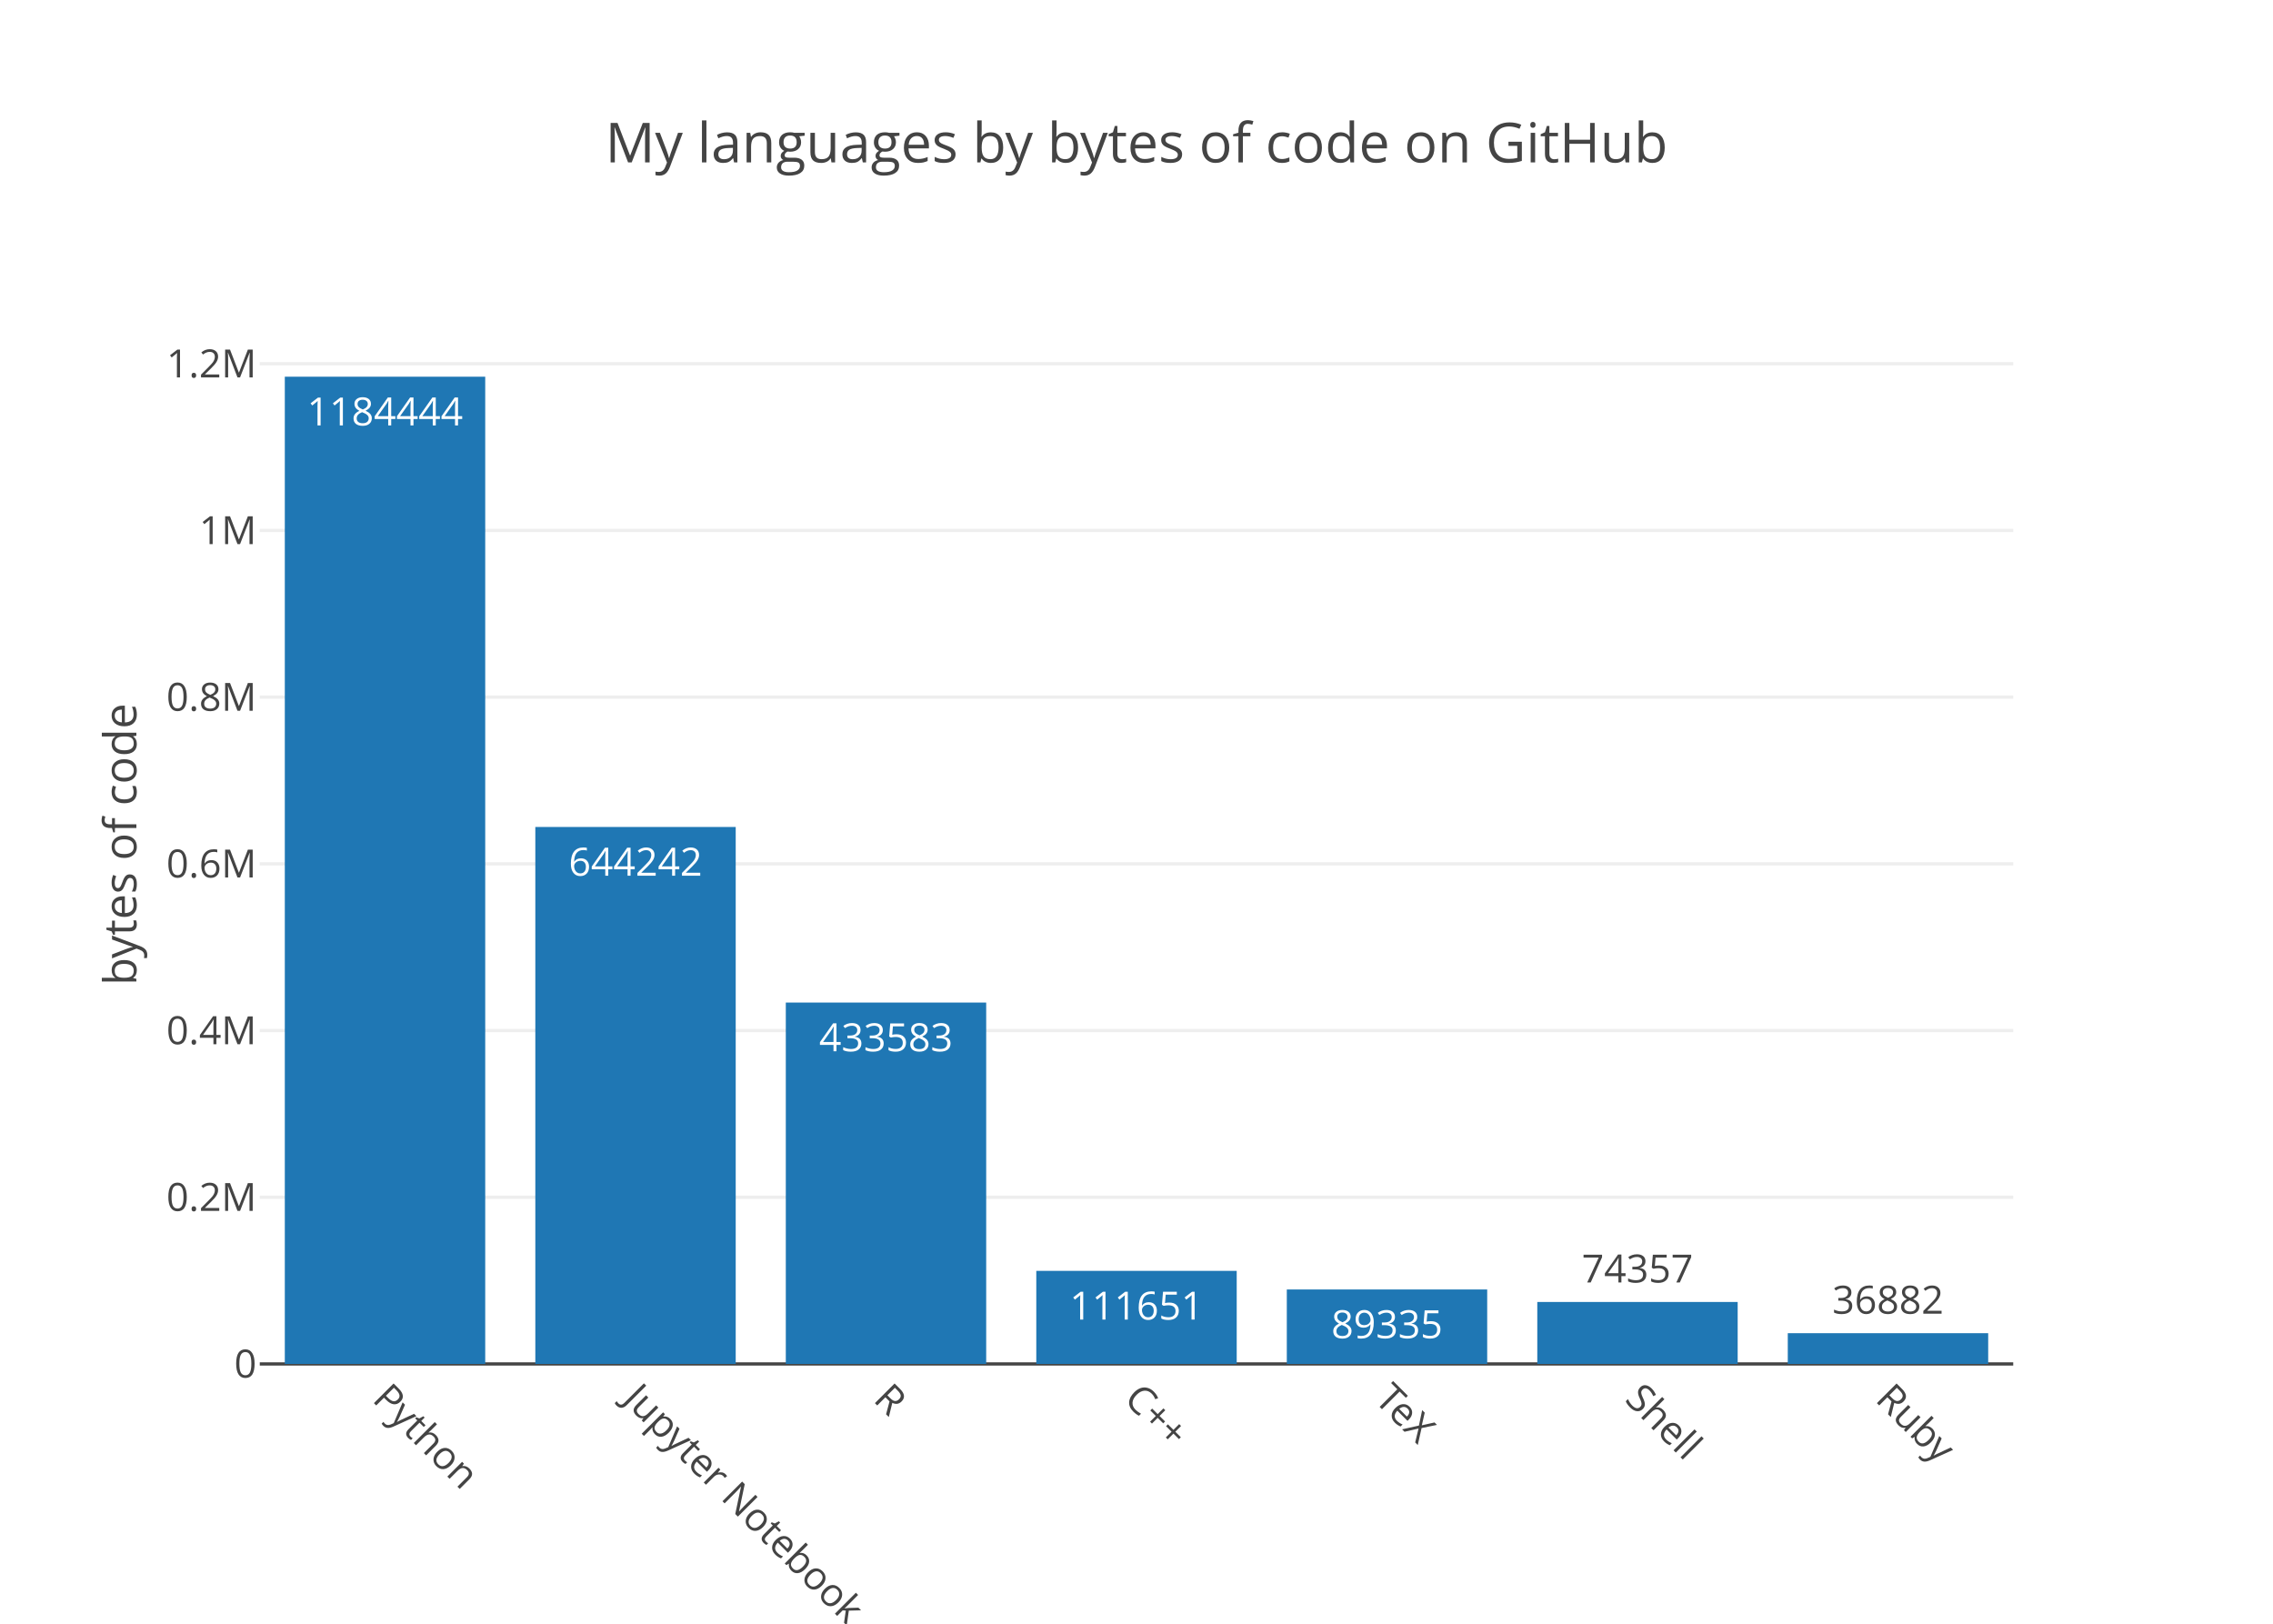
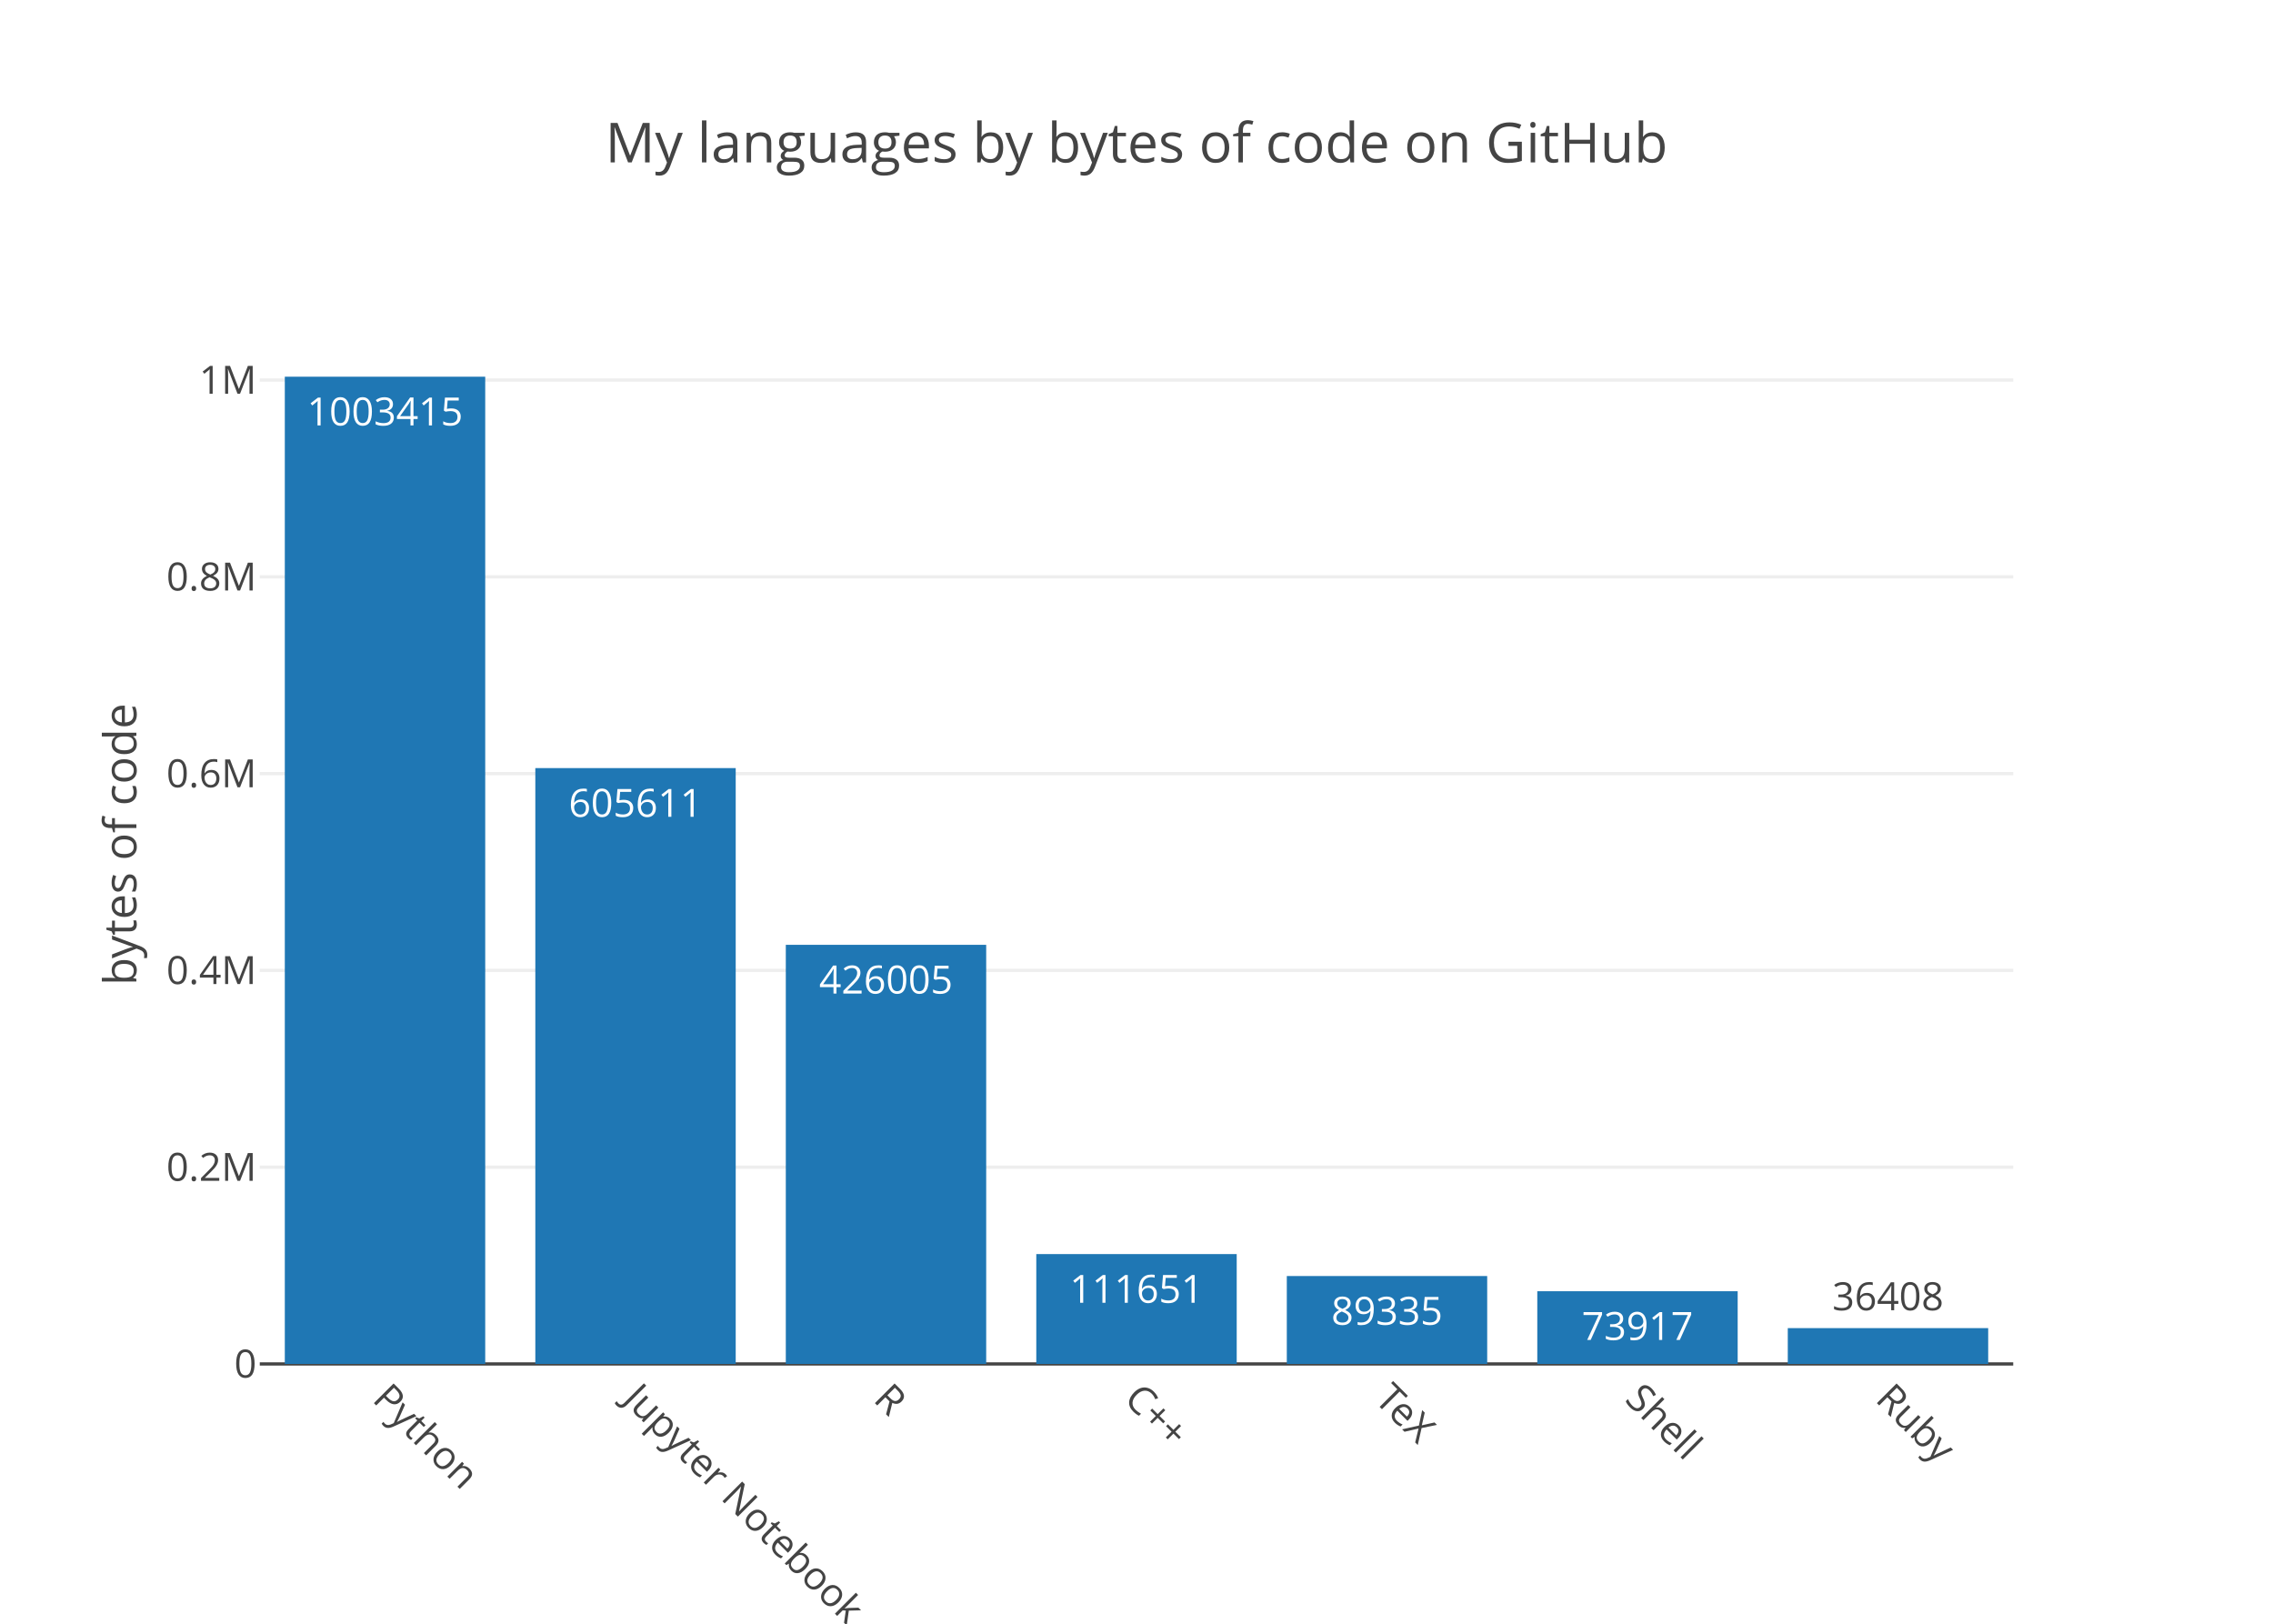
<svg xmlns="http://www.w3.org/2000/svg" class="main-svg" width="700" height="500" viewBox="0 0 700 500">
  <rect x="0" y="0" width="700" height="500" style="fill: rgb(255, 255, 255); fill-opacity: 1;" />
-   <defs id="defs-ae6d88">
+   <defs id="defs-52109c">
    <g class="clips">
-       <clipPath id="clipae6d88xyplot" class="plotclip">
+       <clipPath id="clip52109cxyplot" class="plotclip">
        <rect width="540" height="320" />
      </clipPath>
-       <clipPath class="axesclip" id="clipae6d88x">
+       <clipPath class="axesclip" id="clip52109cx">
        <rect x="80" y="0" width="540" height="500" />
      </clipPath>
-       <clipPath class="axesclip" id="clipae6d88y">
+       <clipPath class="axesclip" id="clip52109cy">
        <rect x="0" y="100" width="700" height="320" />
      </clipPath>
-       <clipPath class="axesclip" id="clipae6d88xy">
+       <clipPath class="axesclip" id="clip52109cxy">
        <rect x="80" y="100" width="540" height="320" />
      </clipPath>
    </g>
    <g class="gradients" />
  </defs>
  <g class="bglayer" />
  <g class="layer-below">
    <g class="imagelayer" />
    <g class="shapelayer" />
  </g>
  <g class="cartesianlayer">
    <g class="subplot xy">
      <g class="layer-subplot">
        <g class="shapelayer" />
        <g class="imagelayer" />
      </g>
      <g class="gridlayer">
        <g class="x" />
        <g class="y">
-           <path class="ygrid crisp" transform="translate(0,368.67)" d="M80,0h540" style="stroke: rgb(238, 238, 238); stroke-opacity: 1; stroke-width: 1px;" />
-           <path class="ygrid crisp" transform="translate(0,317.34)" d="M80,0h540" style="stroke: rgb(238, 238, 238); stroke-opacity: 1; stroke-width: 1px;" />
-           <path class="ygrid crisp" transform="translate(0,266)" d="M80,0h540" style="stroke: rgb(238, 238, 238); stroke-opacity: 1; stroke-width: 1px;" />
-           <path class="ygrid crisp" transform="translate(0,214.67)" d="M80,0h540" style="stroke: rgb(238, 238, 238); stroke-opacity: 1; stroke-width: 1px;" />
-           <path class="ygrid crisp" transform="translate(0,163.34)" d="M80,0h540" style="stroke: rgb(238, 238, 238); stroke-opacity: 1; stroke-width: 1px;" />
-           <path class="ygrid crisp" transform="translate(0,112.01)" d="M80,0h540" style="stroke: rgb(238, 238, 238); stroke-opacity: 1; stroke-width: 1px;" />
+           <path class="ygrid crisp" transform="translate(0,359.41)" d="M80,0h540" style="stroke: rgb(238, 238, 238); stroke-opacity: 1; stroke-width: 1px;" />
+           <path class="ygrid crisp" transform="translate(0,298.81)" d="M80,0h540" style="stroke: rgb(238, 238, 238); stroke-opacity: 1; stroke-width: 1px;" />
+           <path class="ygrid crisp" transform="translate(0,238.22)" d="M80,0h540" style="stroke: rgb(238, 238, 238); stroke-opacity: 1; stroke-width: 1px;" />
+           <path class="ygrid crisp" transform="translate(0,177.63)" d="M80,0h540" style="stroke: rgb(238, 238, 238); stroke-opacity: 1; stroke-width: 1px;" />
+           <path class="ygrid crisp" transform="translate(0,117.03)" d="M80,0h540" style="stroke: rgb(238, 238, 238); stroke-opacity: 1; stroke-width: 1px;" />
        </g>
      </g>
      <g class="zerolinelayer">
        <path class="yzl zl crisp" transform="translate(0,420)" d="M80,0h540" style="stroke: rgb(68, 68, 68); stroke-opacity: 1; stroke-width: 1px;" />
      </g>
      <path class="xlines-below" />
      <path class="ylines-below" />
      <g class="overlines-below" />
      <g class="xaxislayer-below" />
      <g class="yaxislayer-below" />
      <g class="overaxes-below" />
-       <g class="plot" transform="translate(80, 100)" clip-path="url('#clipae6d88xyplot')">
+       <g class="plot" transform="translate(80, 100)" clip-path="url('#clip52109cxyplot')">
        <g class="barlayer mlayer">
          <g class="trace bars" style="opacity: 1;">
            <g class="points">
              <g class="point">
                <path d="M7.71,320V16H69.43V320Z" style="vector-effect: non-scaling-stroke; opacity: 1; stroke-width: 0px; fill: rgb(31, 119, 180); fill-opacity: 1;" />
-                 <text class="bartext bartext-inside" transform="translate(38.56219 31)" text-anchor="middle" data-notex="1" x="0" y="0" style="font-family: 'Open Sans', verdana, arial, sans-serif; font-size: 12px; fill: rgb(255, 255, 255); fill-opacity: 1; white-space: pre;">1184444</text>
+                 <text class="bartext bartext-inside" transform="translate(38.56219 31)" text-anchor="middle" data-notex="1" x="0" y="0" style="font-family: 'Open Sans', verdana, arial, sans-serif; font-size: 12px; fill: rgb(255, 255, 255); fill-opacity: 1; white-space: pre;">1003415</text>
              </g>
              <g class="point">
-                 <path d="M84.86,320V154.65H146.57V320Z" style="vector-effect: non-scaling-stroke; opacity: 1; stroke-width: 0px; fill: rgb(31, 119, 180); fill-opacity: 1;" />
-                 <text class="bartext bartext-inside" transform="translate(115.7072 169.65)" text-anchor="middle" data-notex="1" x="0" y="0" style="font-family: 'Open Sans', verdana, arial, sans-serif; font-size: 12px; fill: rgb(255, 255, 255); fill-opacity: 1; white-space: pre;">644242</text>
+                 <path d="M84.86,320V136.52H146.57V320Z" style="vector-effect: non-scaling-stroke; opacity: 1; stroke-width: 0px; fill: rgb(31, 119, 180); fill-opacity: 1;" />
+                 <text class="bartext bartext-inside" transform="translate(115.7072 151.52)" text-anchor="middle" data-notex="1" x="0" y="0" style="font-family: 'Open Sans', verdana, arial, sans-serif; font-size: 12px; fill: rgb(255, 255, 255); fill-opacity: 1; white-space: pre;">605611</text>
              </g>
              <g class="point">
-                 <path d="M162,320V208.72H223.71V320Z" style="vector-effect: non-scaling-stroke; opacity: 1; stroke-width: 0px; fill: rgb(31, 119, 180); fill-opacity: 1;" />
-                 <text class="bartext bartext-inside" transform="translate(192.8472 223.72)" text-anchor="middle" data-notex="1" x="0" y="0" style="font-family: 'Open Sans', verdana, arial, sans-serif; font-size: 12px; fill: rgb(255, 255, 255); fill-opacity: 1; white-space: pre;">433583</text>
+                 <path d="M162,320V190.94H223.71V320Z" style="vector-effect: non-scaling-stroke; opacity: 1; stroke-width: 0px; fill: rgb(31, 119, 180); fill-opacity: 1;" />
+                 <text class="bartext bartext-inside" transform="translate(192.8472 205.94)" text-anchor="middle" data-notex="1" x="0" y="0" style="font-family: 'Open Sans', verdana, arial, sans-serif; font-size: 12px; fill: rgb(255, 255, 255); fill-opacity: 1; white-space: pre;">426005</text>
              </g>
              <g class="point">
-                 <path d="M239.14,320V291.34H300.86V320Z" style="vector-effect: non-scaling-stroke; opacity: 1; stroke-width: 0px; fill: rgb(31, 119, 180); fill-opacity: 1;" />
-                 <text class="bartext bartext-inside" transform="translate(269.9922 306.34)" text-anchor="middle" data-notex="1" x="0" y="0" style="font-family: 'Open Sans', verdana, arial, sans-serif; font-size: 12px; fill: rgb(255, 255, 255); fill-opacity: 1; white-space: pre;">111651</text>
+                 <path d="M239.14,320V286.17H300.86V320Z" style="vector-effect: non-scaling-stroke; opacity: 1; stroke-width: 0px; fill: rgb(31, 119, 180); fill-opacity: 1;" />
+                 <text class="bartext bartext-inside" transform="translate(269.9922 301.17)" text-anchor="middle" data-notex="1" x="0" y="0" style="font-family: 'Open Sans', verdana, arial, sans-serif; font-size: 12px; fill: rgb(255, 255, 255); fill-opacity: 1; white-space: pre;">111651</text>
              </g>
              <g class="point">
-                 <path d="M316.29,320V297.07H378V320Z" style="vector-effect: non-scaling-stroke; opacity: 1; stroke-width: 0px; fill: rgb(31, 119, 180); fill-opacity: 1;" />
-                 <text class="bartext bartext-inside" transform="translate(347.1372 312.07)" text-anchor="middle" data-notex="1" x="0" y="0" style="font-family: 'Open Sans', verdana, arial, sans-serif; font-size: 12px; fill: rgb(255, 255, 255); fill-opacity: 1; white-space: pre;">89335</text>
+                 <path d="M316.29,320V292.93H378V320Z" style="vector-effect: non-scaling-stroke; opacity: 1; stroke-width: 0px; fill: rgb(31, 119, 180); fill-opacity: 1;" />
+                 <text class="bartext bartext-inside" transform="translate(347.1372 307.93)" text-anchor="middle" data-notex="1" x="0" y="0" style="font-family: 'Open Sans', verdana, arial, sans-serif; font-size: 12px; fill: rgb(255, 255, 255); fill-opacity: 1; white-space: pre;">89335</text>
              </g>
              <g class="point">
-                 <path d="M393.43,320V300.92H455.14V320Z" style="vector-effect: non-scaling-stroke; opacity: 1; stroke-width: 0px; fill: rgb(31, 119, 180); fill-opacity: 1;" />
-                 <text class="bartext bartext-outside" transform="translate(424.2772 294.92)" text-anchor="middle" data-notex="1" x="0" y="0" style="font-family: 'Open Sans', verdana, arial, sans-serif; font-size: 12px; fill: rgb(68, 68, 68); fill-opacity: 1; white-space: pre;">74357</text>
+                 <path d="M393.43,320V297.61H455.14V320Z" style="vector-effect: non-scaling-stroke; opacity: 1; stroke-width: 0px; fill: rgb(31, 119, 180); fill-opacity: 1;" />
+                 <text class="bartext bartext-inside" transform="translate(424.2772 312.61)" text-anchor="middle" data-notex="1" x="0" y="0" style="font-family: 'Open Sans', verdana, arial, sans-serif; font-size: 12px; fill: rgb(255, 255, 255); fill-opacity: 1; white-space: pre;">73917</text>
              </g>
              <g class="point">
-                 <path d="M470.57,320V310.53H532.29V320Z" style="vector-effect: non-scaling-stroke; opacity: 1; stroke-width: 0px; fill: rgb(31, 119, 180); fill-opacity: 1;" />
-                 <text class="bartext bartext-outside" transform="translate(501.4222 304.53)" text-anchor="middle" data-notex="1" x="0" y="0" style="font-family: 'Open Sans', verdana, arial, sans-serif; font-size: 12px; fill: rgb(68, 68, 68); fill-opacity: 1; white-space: pre;">36882</text>
+                 <path d="M470.57,320V308.97H532.29V320Z" style="vector-effect: non-scaling-stroke; opacity: 1; stroke-width: 0px; fill: rgb(31, 119, 180); fill-opacity: 1;" />
+                 <text class="bartext bartext-outside" transform="translate(501.4222 303.47)" text-anchor="middle" data-notex="1" x="0" y="0" style="font-family: 'Open Sans', verdana, arial, sans-serif; font-size: 12px; fill: rgb(68, 68, 68); fill-opacity: 1; white-space: pre;">36408</text>
              </g>
            </g>
          </g>
        </g>
      </g>
      <g class="overplot" />
      <path class="xlines-above crisp" d="M0,0" style="fill: none;" />
      <path class="ylines-above crisp" d="M0,0" style="fill: none;" />
      <g class="overlines-above" />
      <g class="xaxislayer-above">
        <g class="xtick">
          <text text-anchor="start" x="0" y="433" transform="translate(118.57,0) rotate(45,0,427)" style="font-family: 'Open Sans', verdana, arial, sans-serif; font-size: 12px; fill: rgb(68, 68, 68); fill-opacity: 1; white-space: pre;">Python</text>
        </g>
        <g class="xtick">
          <text text-anchor="start" x="0" y="433" transform="translate(195.71,0) rotate(45,0,427)" style="font-family: 'Open Sans', verdana, arial, sans-serif; font-size: 12px; fill: rgb(68, 68, 68); fill-opacity: 1; white-space: pre;">Jupyter Notebook</text>
        </g>
        <g class="xtick">
          <text text-anchor="start" x="0" y="433" transform="translate(272.86,0) rotate(45,0,427)" style="font-family: 'Open Sans', verdana, arial, sans-serif; font-size: 12px; fill: rgb(68, 68, 68); fill-opacity: 1; white-space: pre;">R</text>
        </g>
        <g class="xtick">
          <text text-anchor="start" x="0" y="433" transform="translate(350,0) rotate(45,0,427)" style="font-family: 'Open Sans', verdana, arial, sans-serif; font-size: 12px; fill: rgb(68, 68, 68); fill-opacity: 1; white-space: pre;">C++</text>
        </g>
        <g class="xtick">
          <text text-anchor="start" x="0" y="433" transform="translate(427.14,0) rotate(45,0,427)" style="font-family: 'Open Sans', verdana, arial, sans-serif; font-size: 12px; fill: rgb(68, 68, 68); fill-opacity: 1; white-space: pre;">TeX</text>
        </g>
        <g class="xtick">
          <text text-anchor="start" x="0" y="433" transform="translate(504.29,0) rotate(45,0,427)" style="font-family: 'Open Sans', verdana, arial, sans-serif; font-size: 12px; fill: rgb(68, 68, 68); fill-opacity: 1; white-space: pre;">Shell</text>
        </g>
        <g class="xtick">
          <text text-anchor="start" x="0" y="433" transform="translate(581.43,0) rotate(45,0,427)" style="font-family: 'Open Sans', verdana, arial, sans-serif; font-size: 12px; fill: rgb(68, 68, 68); fill-opacity: 1; white-space: pre;">Ruby</text>
        </g>
      </g>
      <g class="yaxislayer-above">
        <g class="ytick">
          <text text-anchor="end" x="79" y="4.2" transform="translate(0,420)" style="font-family: 'Open Sans', verdana, arial, sans-serif; font-size: 12px; fill: rgb(68, 68, 68); fill-opacity: 1; white-space: pre;">0</text>
        </g>
        <g class="ytick">
-           <text text-anchor="end" x="79" y="4.2" transform="translate(0,368.67)" style="font-family: 'Open Sans', verdana, arial, sans-serif; font-size: 12px; fill: rgb(68, 68, 68); fill-opacity: 1; white-space: pre;">0.2M</text>
+           <text text-anchor="end" x="79" y="4.2" transform="translate(0,359.41)" style="font-family: 'Open Sans', verdana, arial, sans-serif; font-size: 12px; fill: rgb(68, 68, 68); fill-opacity: 1; white-space: pre;">0.2M</text>
        </g>
        <g class="ytick">
-           <text text-anchor="end" x="79" y="4.2" transform="translate(0,317.34)" style="font-family: 'Open Sans', verdana, arial, sans-serif; font-size: 12px; fill: rgb(68, 68, 68); fill-opacity: 1; white-space: pre;">0.4M</text>
+           <text text-anchor="end" x="79" y="4.2" transform="translate(0,298.81)" style="font-family: 'Open Sans', verdana, arial, sans-serif; font-size: 12px; fill: rgb(68, 68, 68); fill-opacity: 1; white-space: pre;">0.4M</text>
        </g>
        <g class="ytick">
-           <text text-anchor="end" x="79" y="4.2" transform="translate(0,266)" style="font-family: 'Open Sans', verdana, arial, sans-serif; font-size: 12px; fill: rgb(68, 68, 68); fill-opacity: 1; white-space: pre;">0.6M</text>
+           <text text-anchor="end" x="79" y="4.2" transform="translate(0,238.22)" style="font-family: 'Open Sans', verdana, arial, sans-serif; font-size: 12px; fill: rgb(68, 68, 68); fill-opacity: 1; white-space: pre;">0.6M</text>
        </g>
        <g class="ytick">
-           <text text-anchor="end" x="79" y="4.2" transform="translate(0,214.67)" style="font-family: 'Open Sans', verdana, arial, sans-serif; font-size: 12px; fill: rgb(68, 68, 68); fill-opacity: 1; white-space: pre;">0.8M</text>
+           <text text-anchor="end" x="79" y="4.2" transform="translate(0,177.63)" style="font-family: 'Open Sans', verdana, arial, sans-serif; font-size: 12px; fill: rgb(68, 68, 68); fill-opacity: 1; white-space: pre;">0.8M</text>
        </g>
        <g class="ytick">
-           <text text-anchor="end" x="79" y="4.2" transform="translate(0,163.34)" style="font-family: 'Open Sans', verdana, arial, sans-serif; font-size: 12px; fill: rgb(68, 68, 68); fill-opacity: 1; white-space: pre;">1M</text>
-         </g>
-         <g class="ytick">
-           <text text-anchor="end" x="79" y="4.2" transform="translate(0,112.01)" style="font-family: 'Open Sans', verdana, arial, sans-serif; font-size: 12px; fill: rgb(68, 68, 68); fill-opacity: 1; white-space: pre;">1.2M</text>
+           <text text-anchor="end" x="79" y="4.2" transform="translate(0,117.03)" style="font-family: 'Open Sans', verdana, arial, sans-serif; font-size: 12px; fill: rgb(68, 68, 68); fill-opacity: 1; white-space: pre;">1M</text>
        </g>
      </g>
      <g class="overaxes-above" />
    </g>
  </g>
  <g class="polarlayer" />
  <g class="ternarylayer" />
  <g class="geolayer" />
  <g class="pielayer" />
  <g class="sunburstlayer" />
  <g class="glimages" />
-   <defs id="topdefs-ae6d88">
+   <defs id="topdefs-52109c">
    <g class="clips" />
  </defs>
  <g class="layer-above">
    <g class="imagelayer" />
    <g class="shapelayer" />
  </g>
  <g class="infolayer">
    <g class="g-gtitle">
      <text class="gtitle" x="350" y="50" text-anchor="middle" dy="0em" style="font-family: 'Open Sans', verdana, arial, sans-serif; font-size: 17px; fill: rgb(68, 68, 68); opacity: 1; font-weight: normal; white-space: pre;">My languages by bytes of code on GitHub</text>
    </g>
    <g class="g-xtitle" />
    <g class="g-ytitle">
      <text class="ytitle" transform="rotate(-90,42,260)" x="42" y="260" text-anchor="middle" style="font-family: 'Open Sans', verdana, arial, sans-serif; font-size: 14px; fill: rgb(68, 68, 68); opacity: 1; font-weight: normal; white-space: pre;">bytes of code</text>
    </g>
  </g>
</svg>
